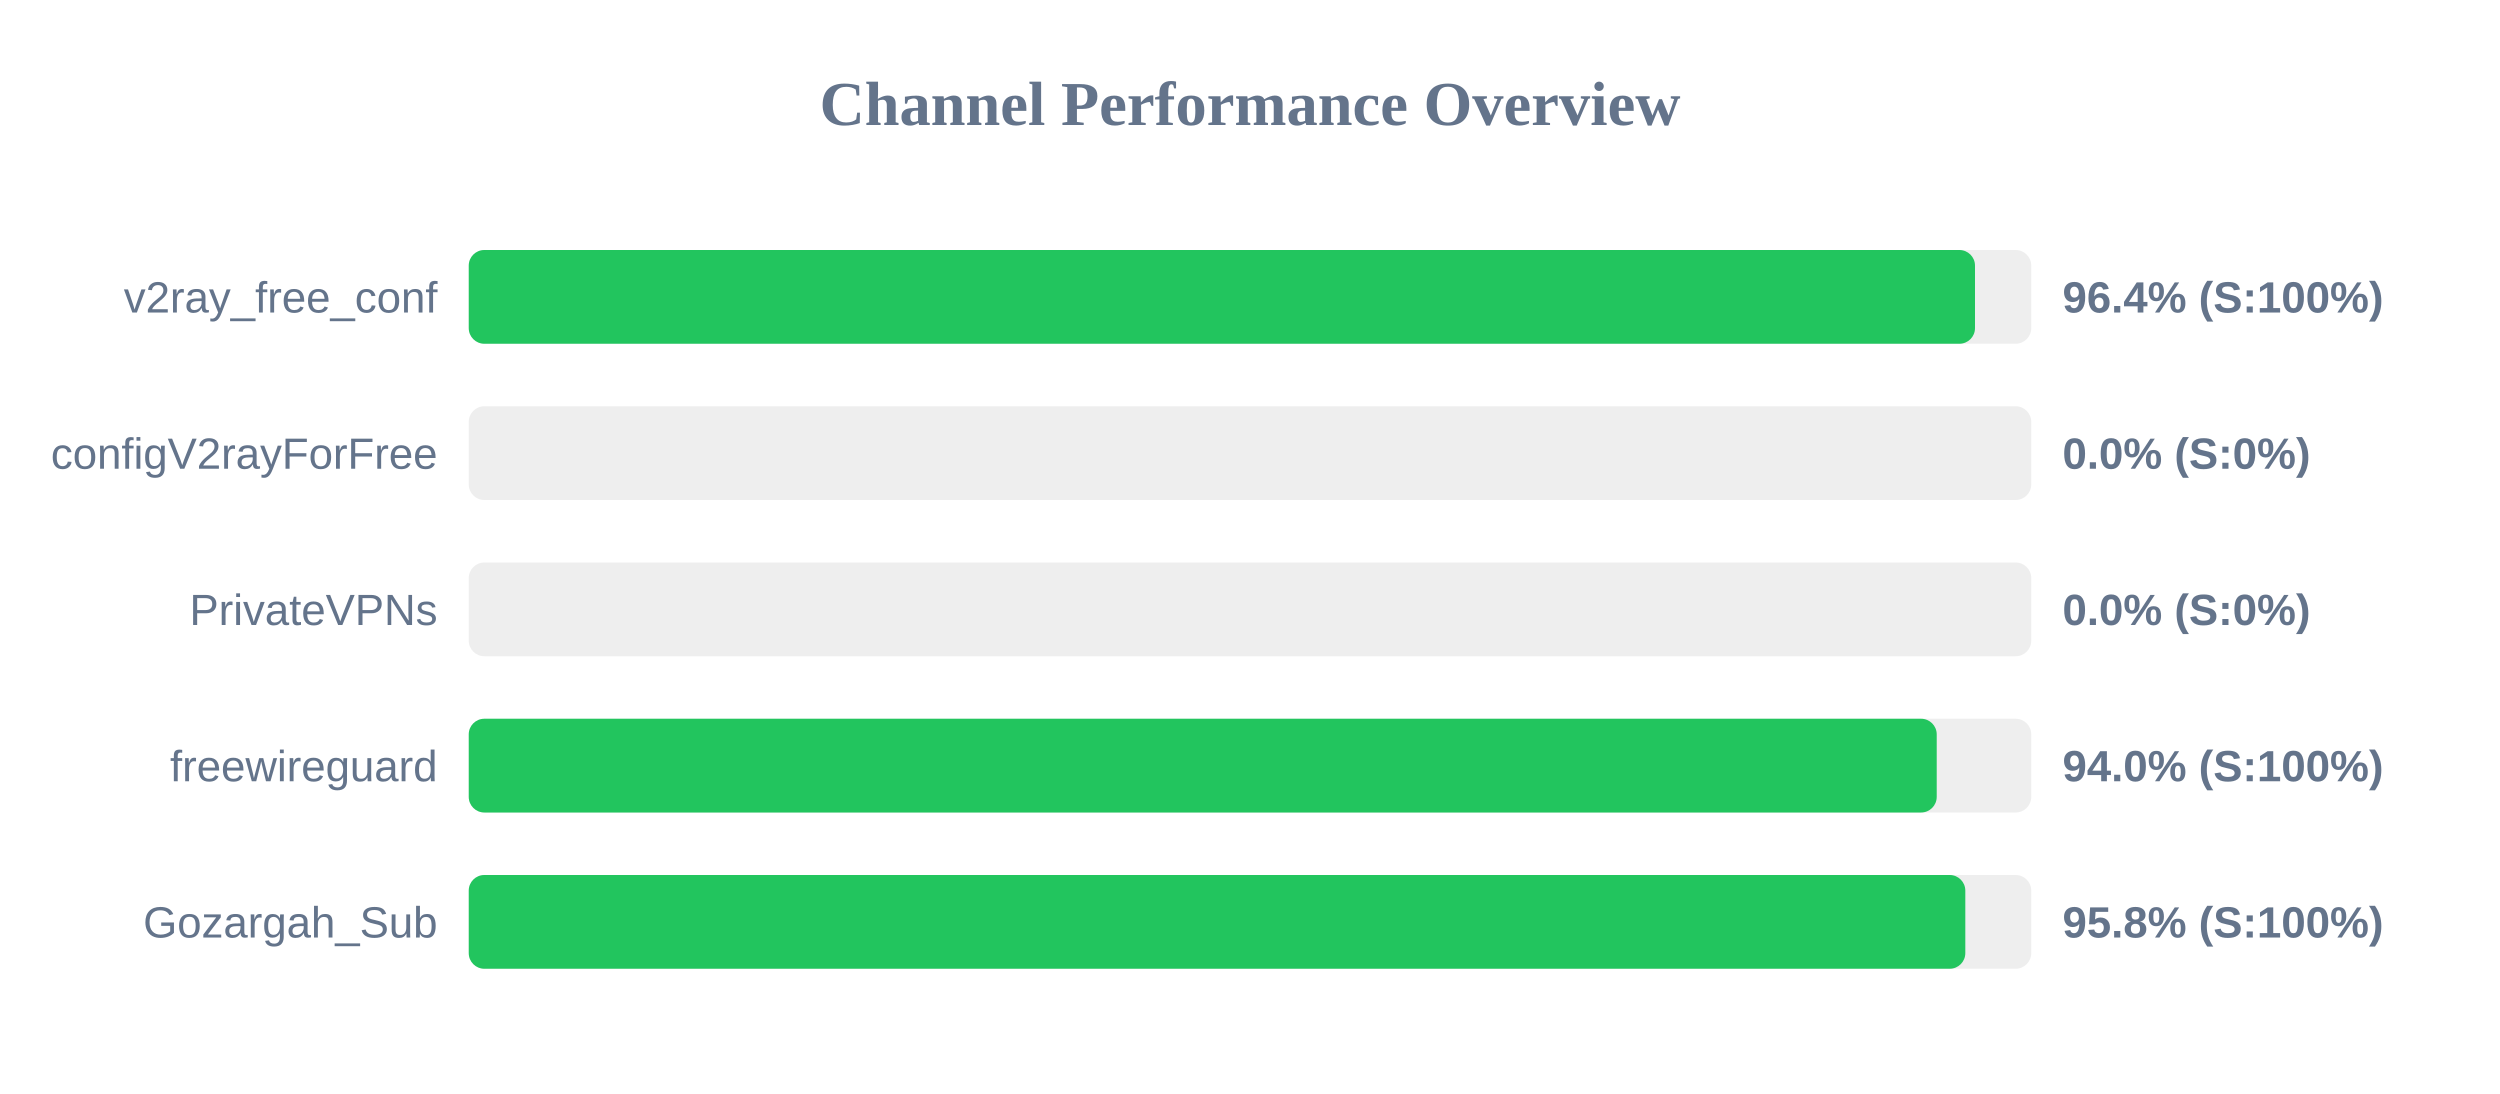
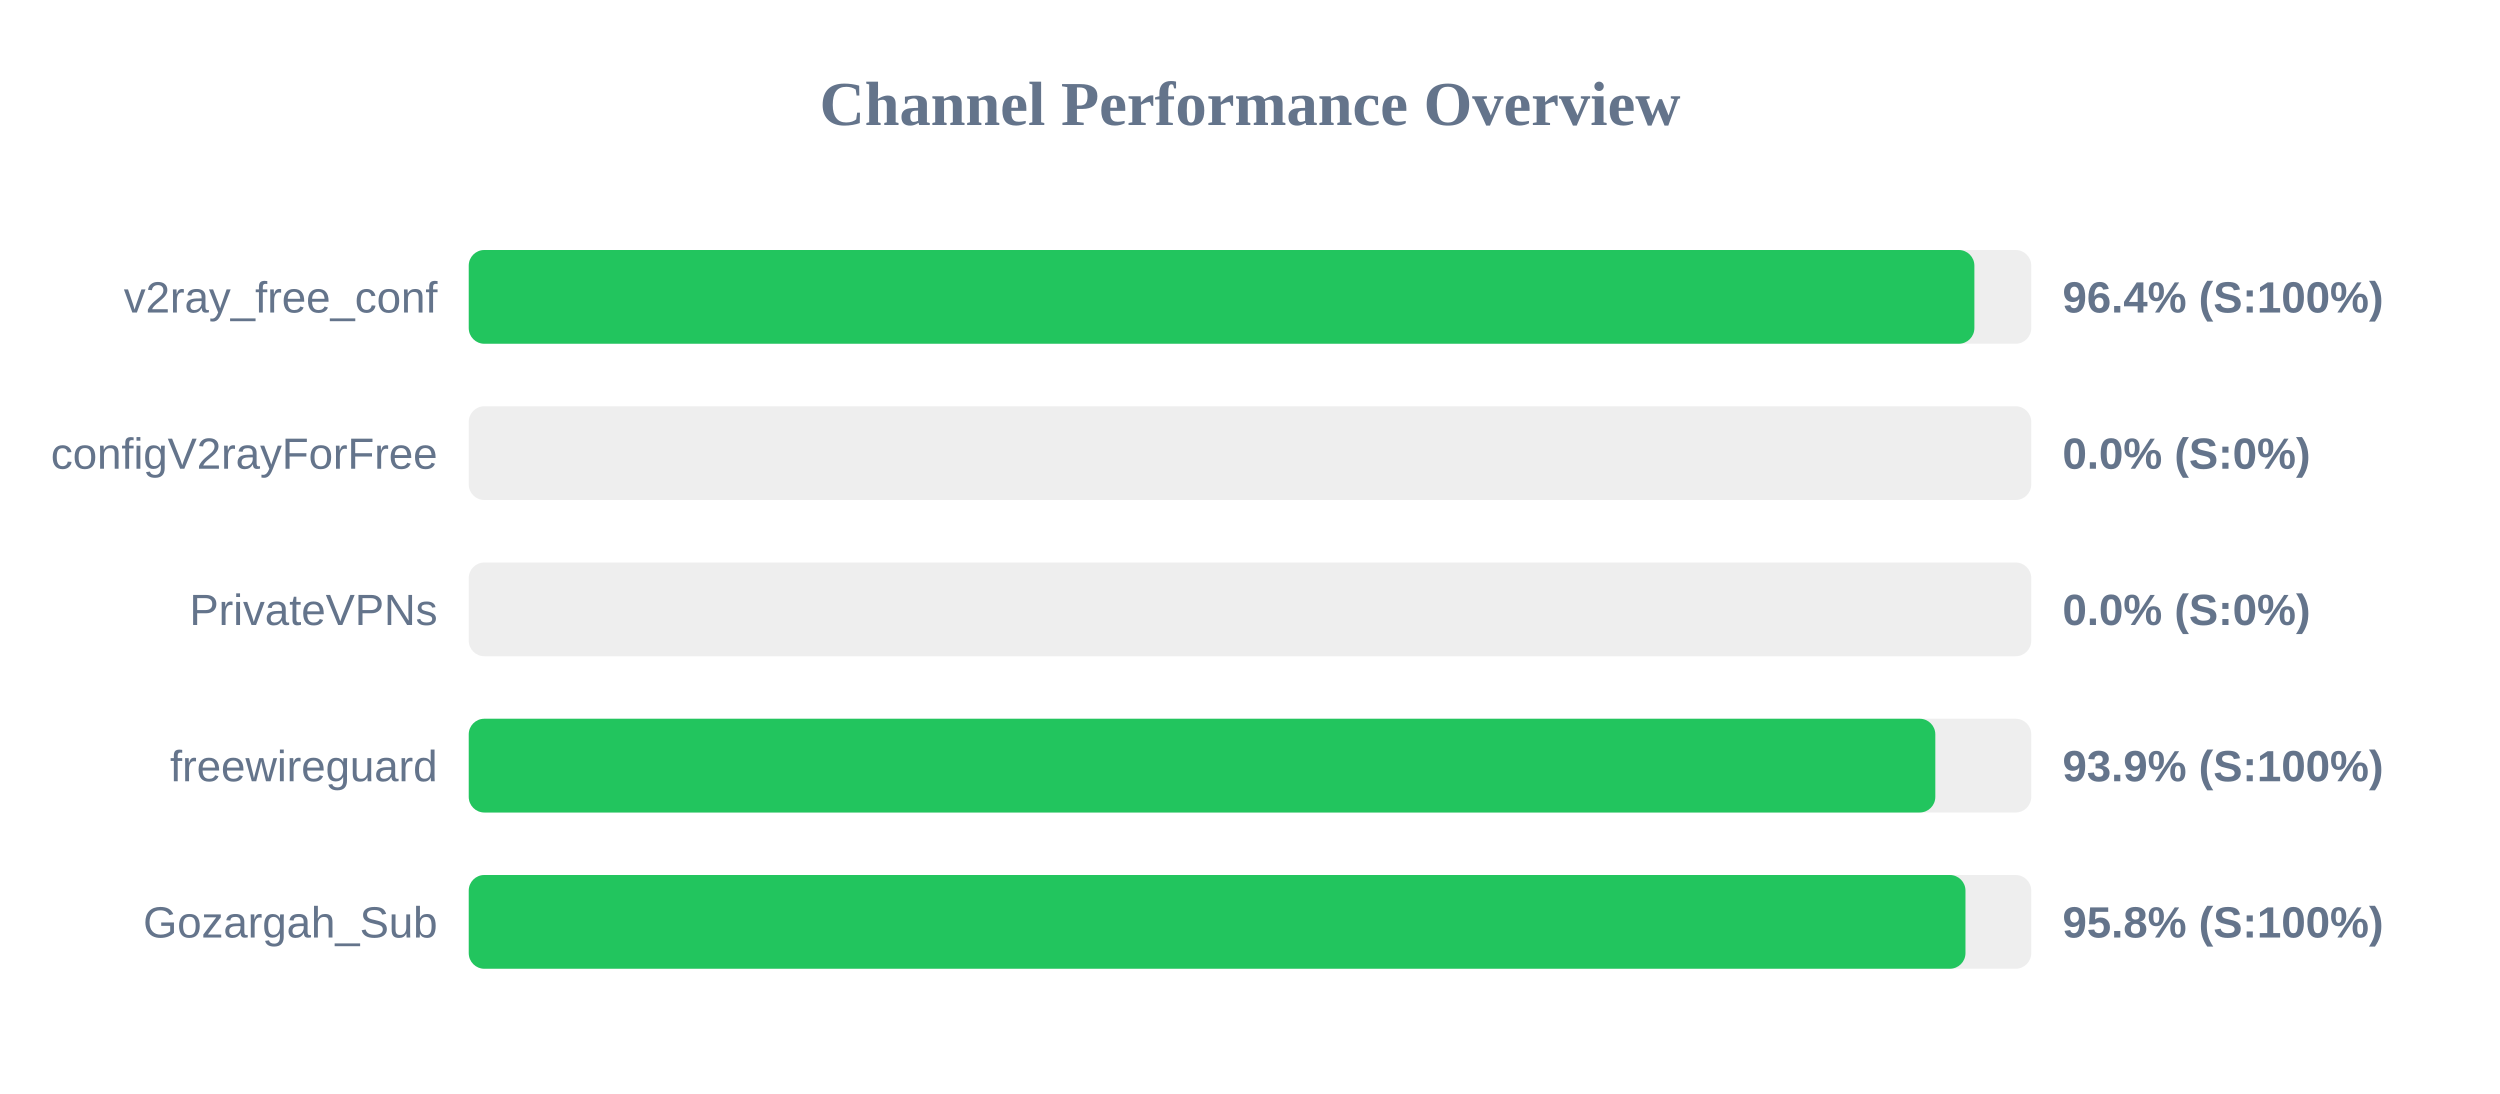
<svg xmlns="http://www.w3.org/2000/svg" width="800" height="350" version="1.1">
  <style>
        .row { font: 14px Arial; fill: #64748b; }
        .score { font: bold 14px Arial; fill: #64748b; }
    </style>
  <text x="400" y="40" text-anchor="middle" font-size="20px" font-weight="bold" fill="#64748b">Channel Performance Overview</text>
  <rect x="150" y="80" width="500" height="30" fill="#eee" rx="5" />
-   <rect x="150" y="80" width="482.0" height="30" fill="#22c55e" rx="5" />
+   <rect x="150" y="80" width="481.8" height="30" fill="#22c55e" rx="5" />
  <text x="140" y="100" text-anchor="end" class="row">v2ray_free_conf</text>
  <text x="660" y="100" text-anchor="start" class="score">96.4% (S:100%)</text>
  <rect x="150" y="130" width="500" height="30" fill="#eee" rx="5" />
  <rect x="150" y="130" width="0.0" height="30" fill="#ef4444" rx="5" />
  <text x="140" y="150" text-anchor="end" class="row">configV2rayForFree</text>
  <text x="660" y="150" text-anchor="start" class="score">0.0% (S:0%)</text>
  <rect x="150" y="180" width="500" height="30" fill="#eee" rx="5" />
  <rect x="150" y="180" width="0.0" height="30" fill="#ef4444" rx="5" />
  <text x="140" y="200" text-anchor="end" class="row">PrivateVPNs</text>
  <text x="660" y="200" text-anchor="start" class="score">0.0% (S:0%)</text>
  <rect x="150" y="230" width="500" height="30" fill="#eee" rx="5" />
-   <rect x="150" y="230" width="469.75" height="30" fill="#22c55e" rx="5" />
+   <rect x="150" y="230" width="469.3" height="30" fill="#22c55e" rx="5" />
  <text x="140" y="250" text-anchor="end" class="row">freewireguard</text>
-   <text x="660" y="250" text-anchor="start" class="score">94.0% (S:100%)</text>
+   <text x="660" y="250" text-anchor="start" class="score">93.9% (S:100%)</text>
  <rect x="150" y="280" width="500" height="30" fill="#eee" rx="5" />
-   <rect x="150" y="280" width="478.9" height="30" fill="#22c55e" rx="5" />
+   <rect x="150" y="280" width="478.95" height="30" fill="#22c55e" rx="5" />
  <text x="140" y="300" text-anchor="end" class="row">Gozargah_Sub</text>
  <text x="660" y="300" text-anchor="start" class="score">95.8% (S:100%)</text>
</svg>
